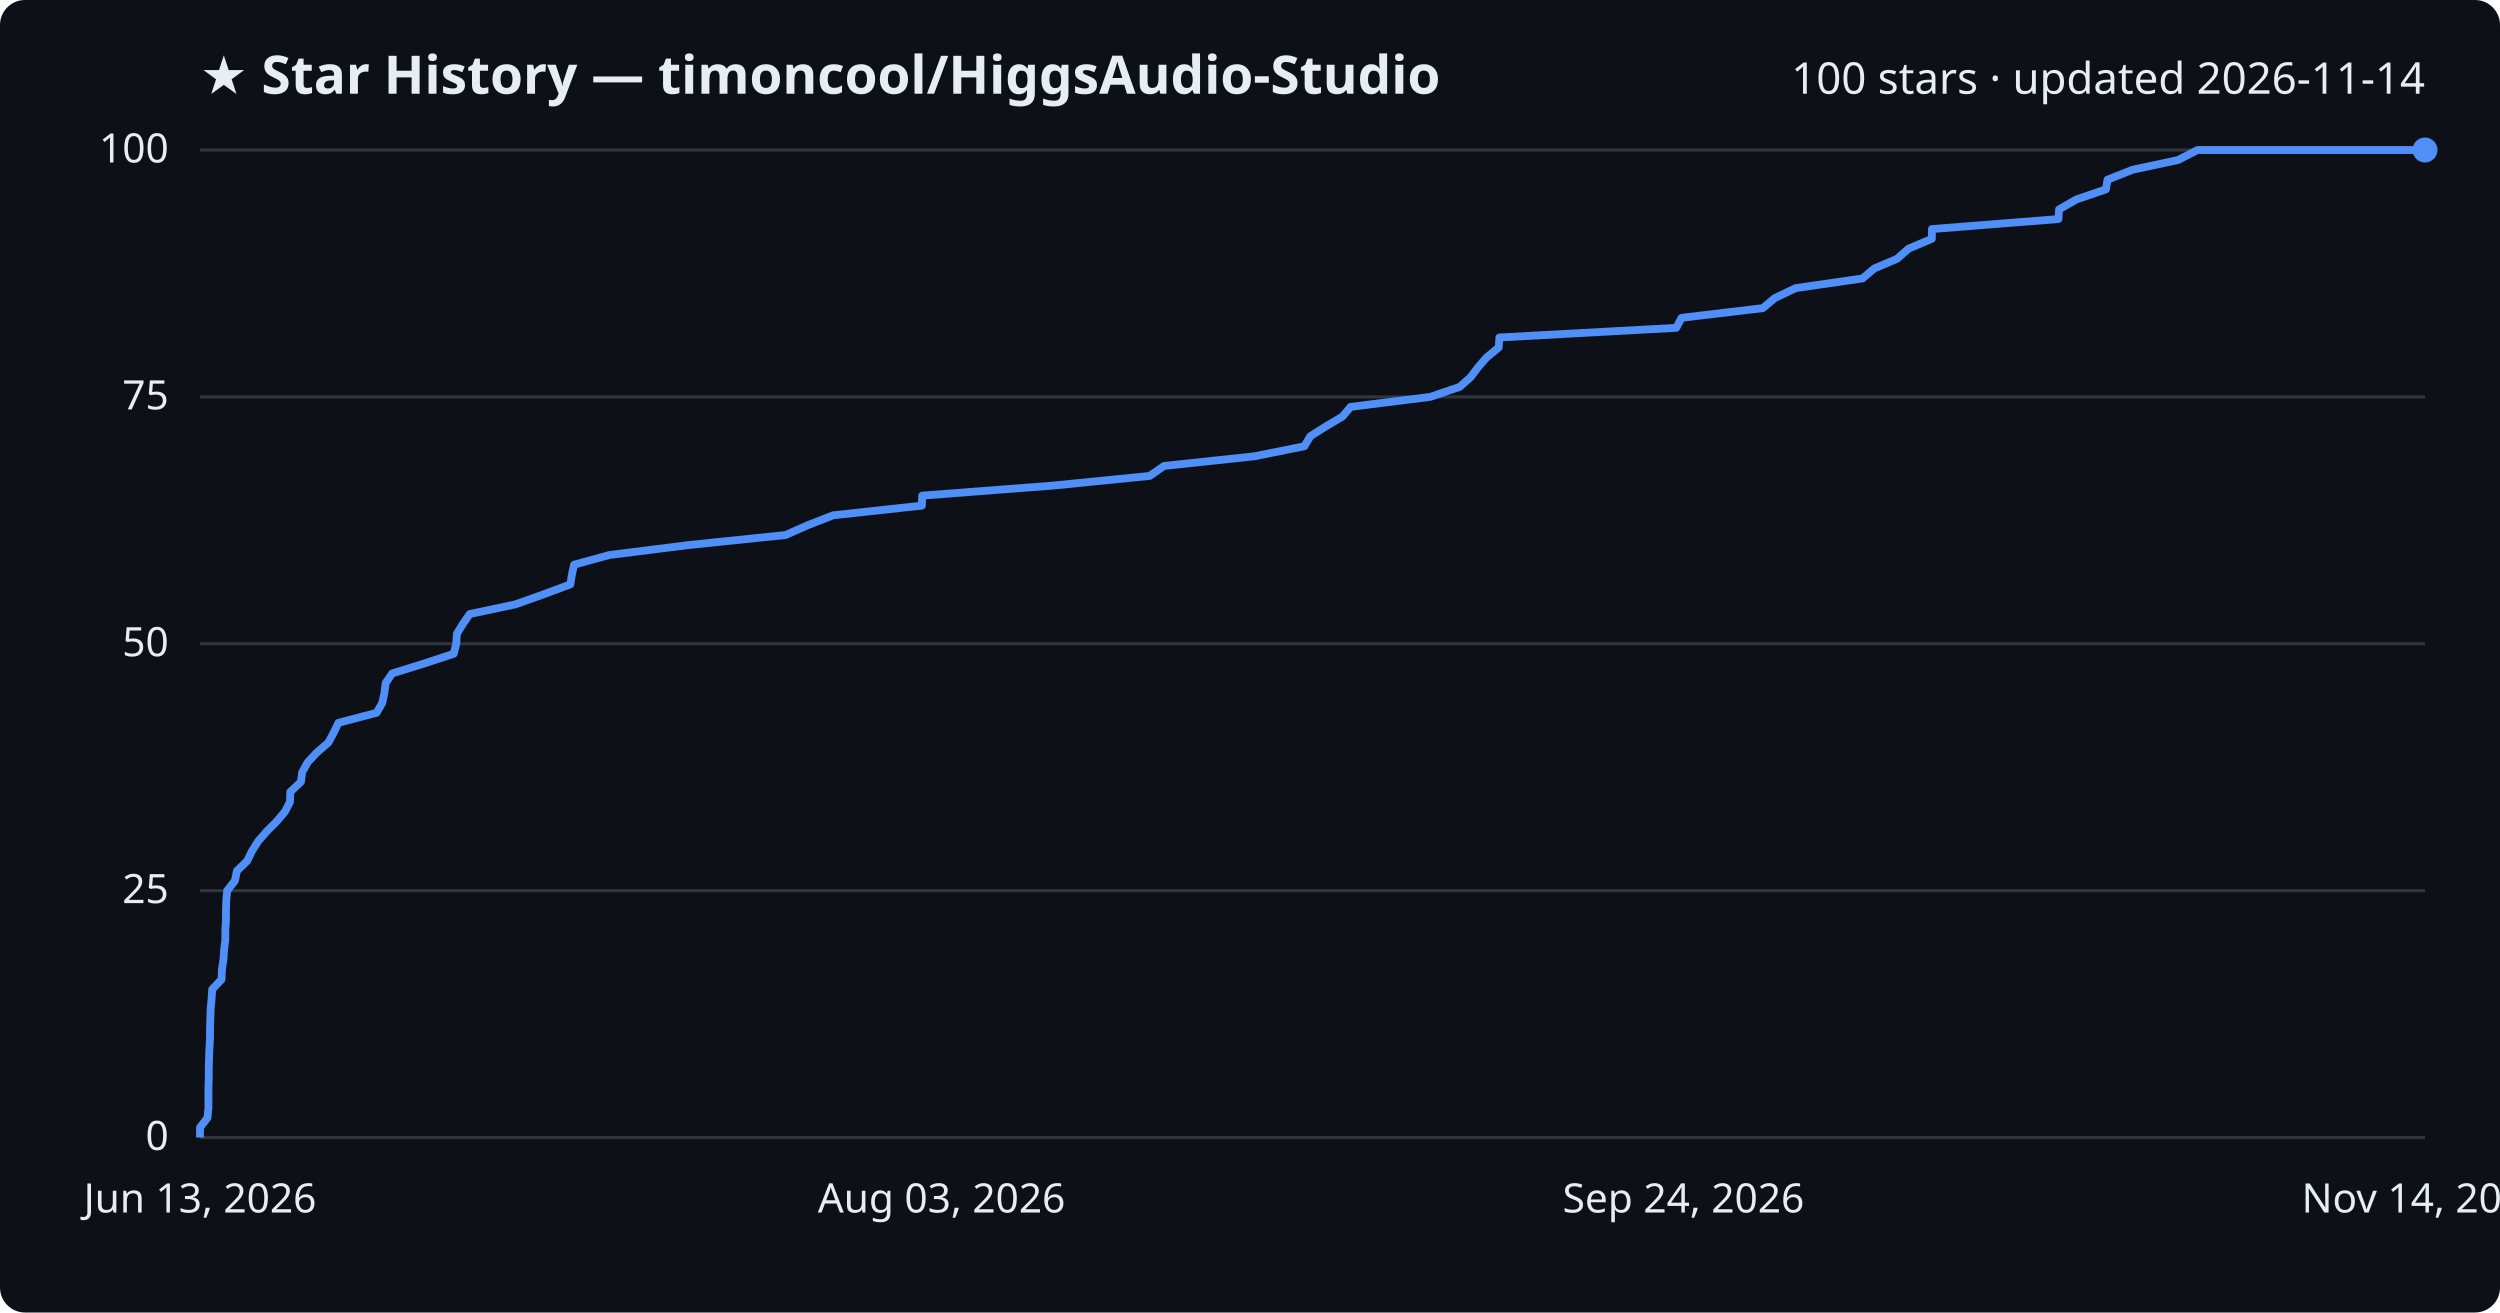
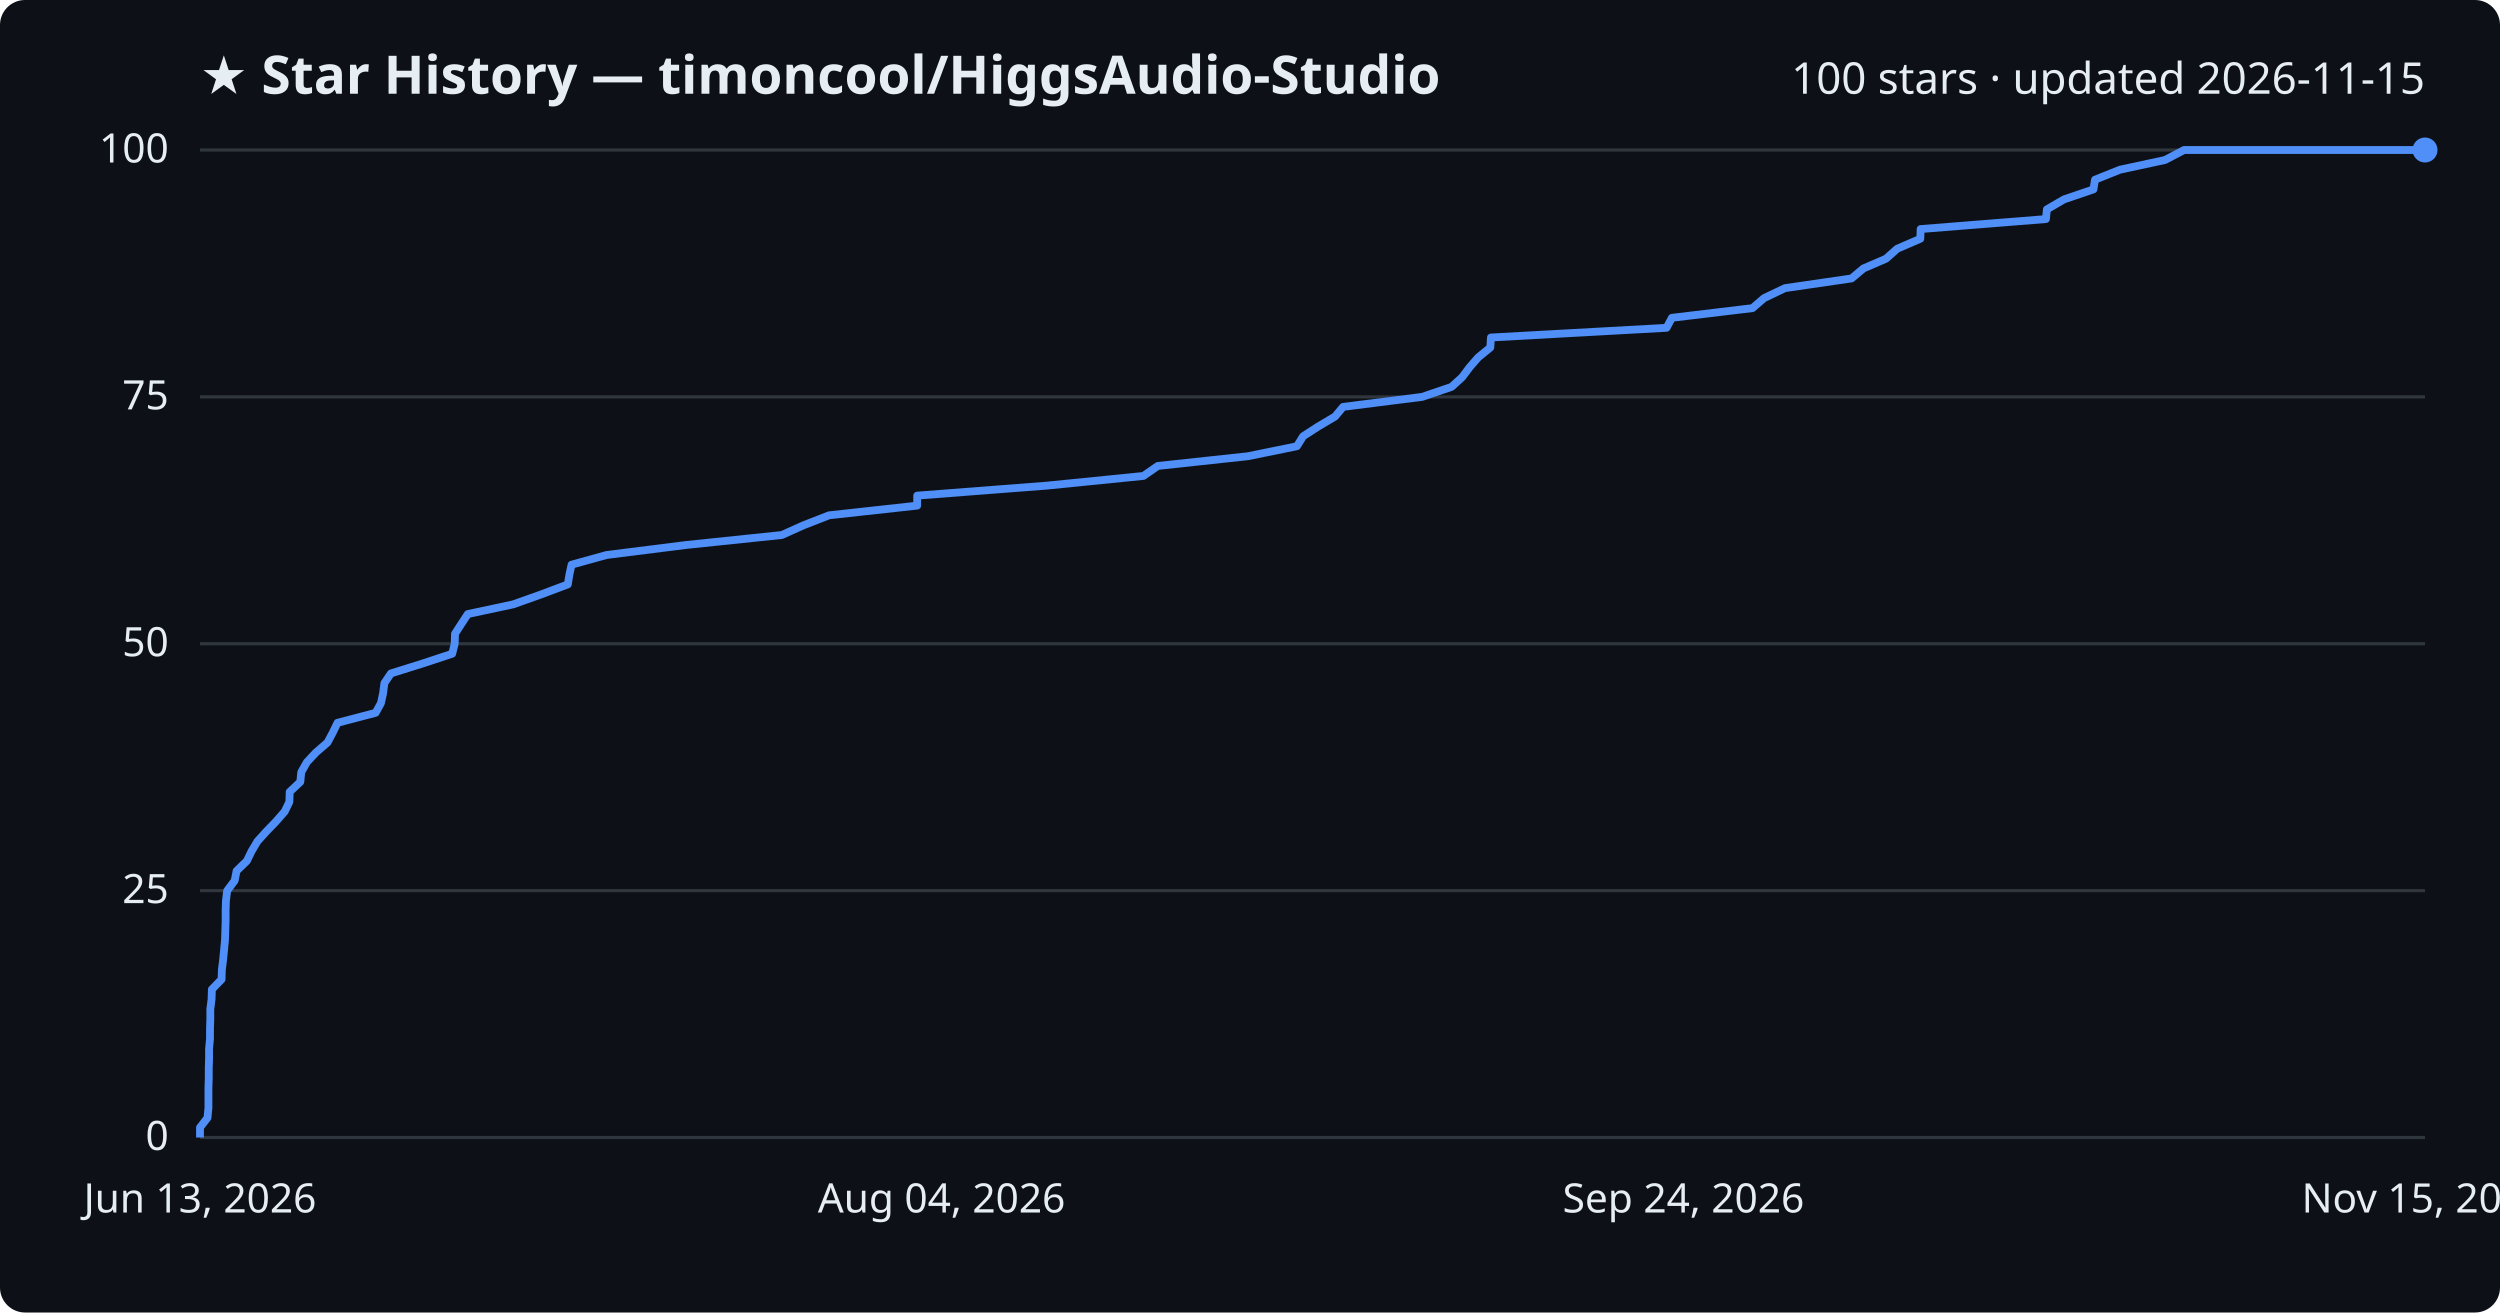
<svg xmlns="http://www.w3.org/2000/svg" viewBox="0 0 800 420" font-family="Segoe UI, sans-serif">
  <rect width="800" height="420" fill="#0d1117" rx="8" />
  <text x="64" y="30" fill="#e6edf3" font-size="17" font-weight="700">★ Star History — timoncool/HiggsAudio-Studio</text>
-   <text x="776" y="30" fill="#e6edf3" font-size="14" text-anchor="end">100 stars · updated 2026-11-14</text>
+   <text x="776" y="30" fill="#e6edf3" font-size="14" text-anchor="end">100 stars · updated 2026-11-15</text>
  <line x1="64" y1="364.0" x2="776" y2="364.0" stroke="#30363d" stroke-width="1" />
  <text x="54" y="368.0" fill="#e6edf3" font-size="13" text-anchor="end">0</text>
  <line x1="64" y1="285.0" x2="776" y2="285.0" stroke="#30363d" stroke-width="1" />
  <text x="54" y="289.0" fill="#e6edf3" font-size="13" text-anchor="end">25</text>
  <line x1="64" y1="206.0" x2="776" y2="206.0" stroke="#30363d" stroke-width="1" />
  <text x="54" y="210.0" fill="#e6edf3" font-size="13" text-anchor="end">50</text>
  <line x1="64" y1="127.0" x2="776" y2="127.0" stroke="#30363d" stroke-width="1" />
  <text x="54" y="131.0" fill="#e6edf3" font-size="13" text-anchor="end">75</text>
  <line x1="64" y1="48.0" x2="776" y2="48.0" stroke="#30363d" stroke-width="1" />
  <text x="54" y="52.0" fill="#e6edf3" font-size="13" text-anchor="end">100</text>
-   <path d="M64.0,364.0 L64.0,360.8 L66.4,357.7 L66.7,354.5 L66.7,351.4 L66.7,348.2 L66.8,345.0 L66.8,341.9 L66.9,338.7 L67.0,335.6 L67.2,332.4 L67.2,329.2 L67.3,326.1 L67.4,322.9 L67.7,319.8 L67.9,316.6 L70.9,313.4 L71.0,310.3 L71.5,307.1 L71.7,304.0 L72.1,300.8 L72.1,297.6 L72.3,294.5 L72.3,291.3 L72.4,288.2 L72.7,285.0 L75.2,281.8 L75.8,278.7 L79.1,275.5 L80.6,272.4 L82.6,269.2 L85.4,266.0 L88.5,262.9 L91.2,259.7 L92.8,256.6 L92.9,253.4 L96.3,250.2 L96.7,247.1 L98.5,243.9 L101.4,240.8 L105.1,237.6 L106.8,234.4 L108.3,231.3 L120.5,228.1 L122.3,225.0 L123.0,221.8 L123.4,218.6 L125.5,215.5 L135.8,212.3 L145.2,209.2 L146.0,206.0 L146.2,202.8 L148.1,199.7 L150.3,196.5 L164.9,193.4 L173.9,190.2 L182.5,187.0 L183.0,183.9 L183.7,180.7 L195.0,177.6 L220.5,174.4 L251.4,171.2 L258.4,168.1 L266.6,164.9 L295.0,161.8 L295.1,158.6 L336.8,155.4 L367.9,152.3 L372.5,149.1 L401.5,146.0 L417.4,142.8 L419.3,139.6 L424.2,136.5 L429.6,133.3 L432.2,130.2 L457.7,127.0 L467.1,123.8 L470.6,120.7 L473.0,117.5 L475.7,114.4 L479.6,111.2 L479.8,108.0 L536.4,104.9 L538.1,101.7 L564.1,98.6 L567.9,95.4 L574.6,92.2 L596.0,89.1 L599.8,85.9 L607.1,82.8 L610.7,79.6 L618.2,76.4 L618.2,73.3 L658.7,70.1 L658.9,67.0 L664.5,63.8 L673.9,60.6 L674.4,57.5 L682.5,54.3 L697.0,51.2 L703.2,48.0 L776.0,48.0" fill="none" stroke="#4f8ff7" stroke-width="2.5" stroke-linejoin="round" />
+   <path d="M64.0,364.0 L64.0,360.8 L66.4,357.7 L66.7,354.5 L66.7,351.4 L66.7,348.2 L66.8,345.0 L66.8,341.9 L66.9,338.7 L66.9,335.6 L67.2,332.4 L67.2,329.2 L67.3,326.1 L67.3,322.9 L67.7,319.8 L67.8,316.6 L70.9,313.4 L71.0,310.3 L71.4,307.1 L71.7,304.0 L72.0,300.8 L72.1,297.6 L72.2,294.5 L72.2,291.3 L72.3,288.2 L72.7,285.0 L75.1,281.8 L75.7,278.7 L79.0,275.5 L80.5,272.4 L82.4,269.2 L85.3,266.0 L88.3,262.9 L91.1,259.7 L92.6,256.6 L92.7,253.4 L96.1,250.2 L96.4,247.1 L98.2,243.9 L101.1,240.8 L104.8,237.6 L106.5,234.4 L108.0,231.3 L120.2,228.1 L121.9,225.0 L122.6,221.8 L123.0,218.6 L125.1,215.5 L135.3,212.3 L144.7,209.2 L145.5,206.0 L145.6,202.8 L147.6,199.7 L149.7,196.5 L164.2,193.4 L173.2,190.2 L181.7,187.0 L182.2,183.9 L182.9,180.7 L194.1,177.6 L219.5,174.4 L250.2,171.2 L257.1,168.1 L265.3,164.9 L293.5,161.8 L293.5,158.6 L335.0,155.4 L365.9,152.3 L370.5,149.1 L399.3,146.0 L415.0,142.8 L417.0,139.6 L421.8,136.5 L427.2,133.3 L429.8,130.2 L455.1,127.0 L464.5,123.8 L467.9,120.7 L470.3,117.5 L473.0,114.4 L476.9,111.2 L477.1,108.0 L533.3,104.9 L535.0,101.7 L560.8,98.6 L564.5,95.4 L571.2,92.2 L592.5,89.1 L596.3,85.9 L603.5,82.8 L607.1,79.6 L614.5,76.4 L614.6,73.3 L654.7,70.1 L655.0,67.0 L660.5,63.8 L669.9,60.6 L670.4,57.5 L678.4,54.3 L692.8,51.2 L698.9,48.0 L776.0,48.0" fill="none" stroke="#4f8ff7" stroke-width="2.5" stroke-linejoin="round" />
  <circle cx="776.0" cy="48.0" r="4" fill="#4f8ff7" />
  <text x="64.0" y="388" fill="#e6edf3" font-size="13" text-anchor="middle">Jun 13, 2026</text>
-   <text x="301.3" y="388" fill="#e6edf3" font-size="13" text-anchor="middle">Aug 03, 2026</text>
+   <text x="301.3" y="388" fill="#e6edf3" font-size="13" text-anchor="middle">Aug 04, 2026</text>
  <text x="538.7" y="388" fill="#e6edf3" font-size="13" text-anchor="middle">Sep 24, 2026</text>
-   <text x="776.0" y="388" fill="#e6edf3" font-size="13" text-anchor="middle">Nov 14, 2026</text>
+   <text x="776.0" y="388" fill="#e6edf3" font-size="13" text-anchor="middle">Nov 15, 2026</text>
</svg>
